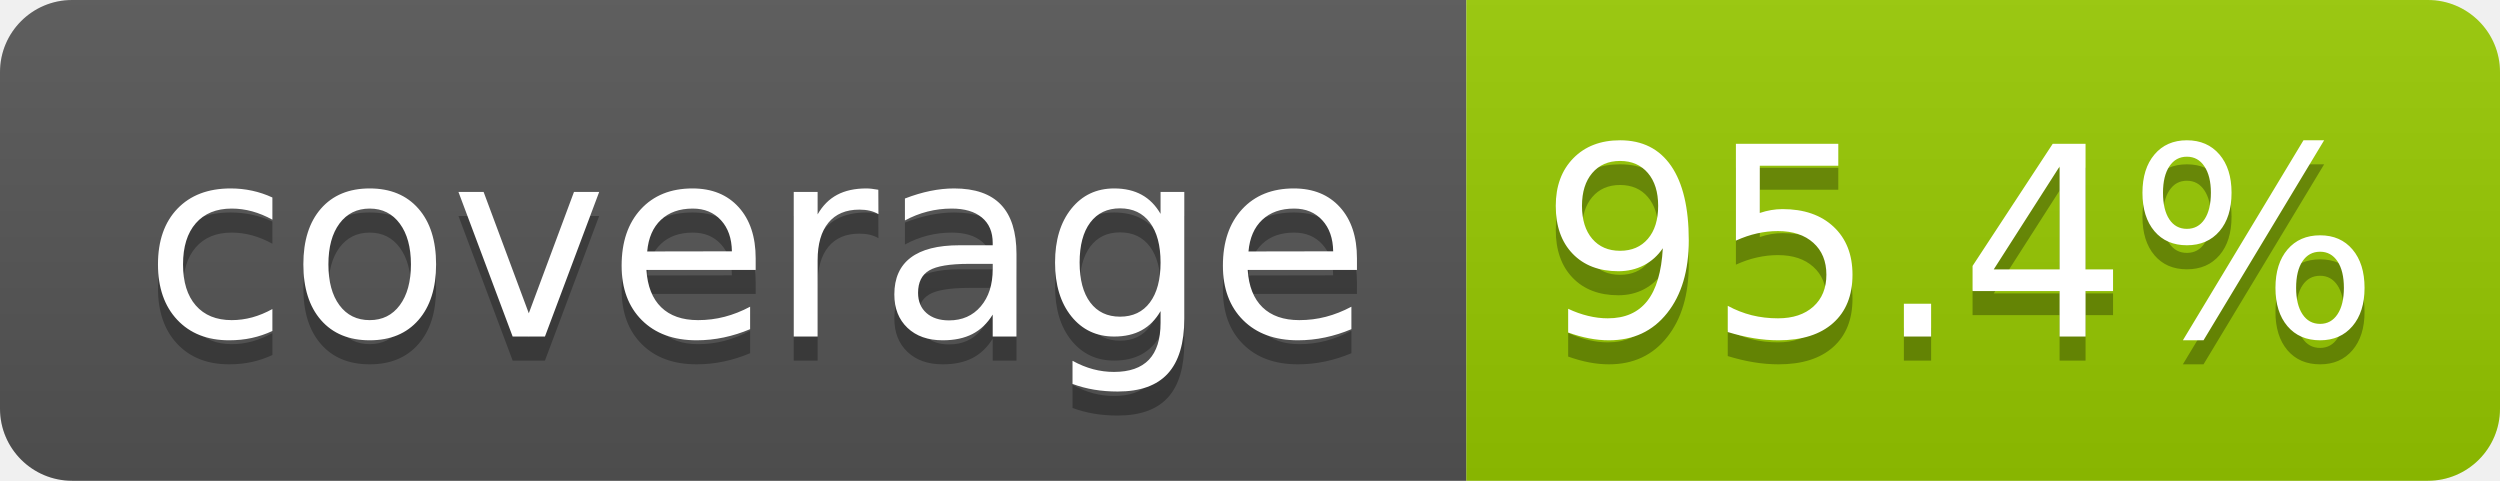
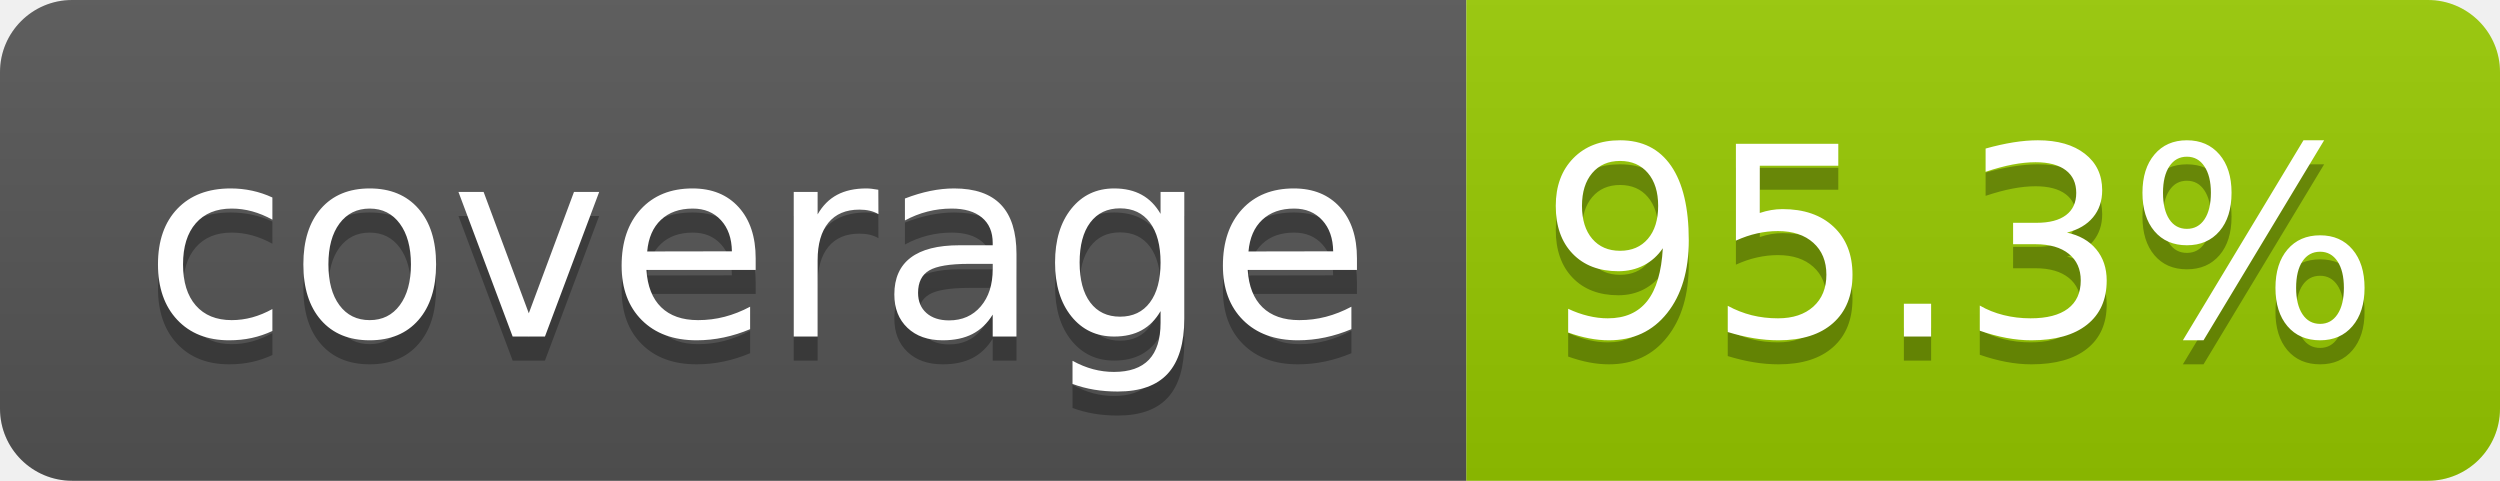
- <svg xmlns="http://www.w3.org/2000/svg" width="104" height="20" role="img" aria-label="coverage: 95.4%">
+ <svg xmlns="http://www.w3.org/2000/svg" width="104" height="20" role="img" aria-label="coverage: 95.3%">
  <linearGradient id="s" x2="0" y2="100%">
    <stop offset="0" stop-color="#bbb" stop-opacity=".1" />
    <stop offset="1" stop-opacity=".1" />
  </linearGradient>
  <clipPath id="r">
    <rect width="104" height="20" rx="3" fill="#fff" />
  </clipPath>
  <g clip-path="url(#r)">
    <rect width="61" height="20" fill="#555" />
    <rect x="61" width="43" height="20" fill="#97ca00" />
    <rect width="104" height="20" fill="url(#s)" />
  </g>
  <g fill="#fff" text-anchor="middle" font-family="Verdana,Geneva,DejaVu Sans,sans-serif" text-rendering="geometricPrecision" font-size="110">
    <text aria-hidden="true" x="315" y="150" fill="#010101" fill-opacity=".3" transform="scale(.1)" textLength="510">coverage</text>
    <text x="315" y="140" transform="scale(.1)" fill="#fff" textLength="510">coverage</text>
-     <text aria-hidden="true" x="815" y="150" fill="#010101" fill-opacity=".3" transform="scale(.1)" textLength="330">95.4%</text>
-     <text x="815" y="140" transform="scale(.1)" fill="#fff" textLength="330">95.4%</text>
+     <text aria-hidden="true" x="815" y="150" fill="#010101" fill-opacity=".3" transform="scale(.1)" textLength="330">95.3%</text>
+     <text x="815" y="140" transform="scale(.1)" fill="#fff" textLength="330">95.3%</text>
  </g>
</svg>
